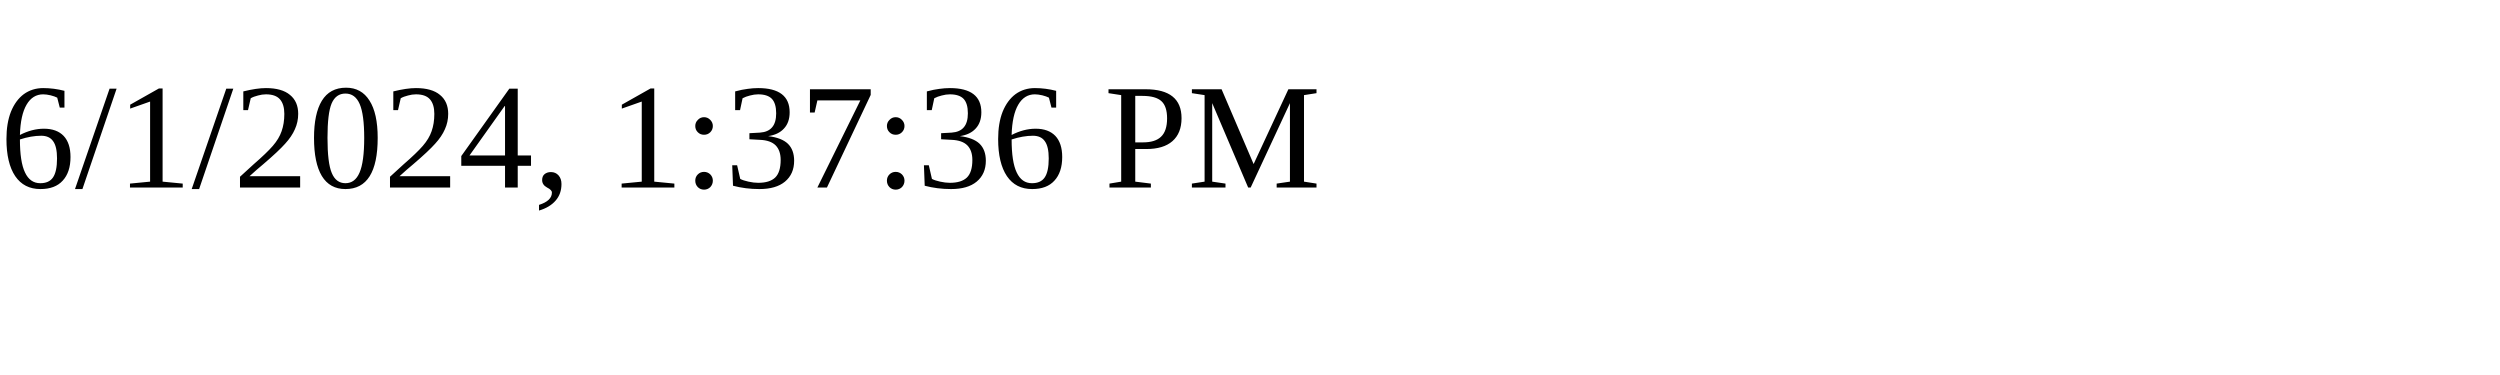
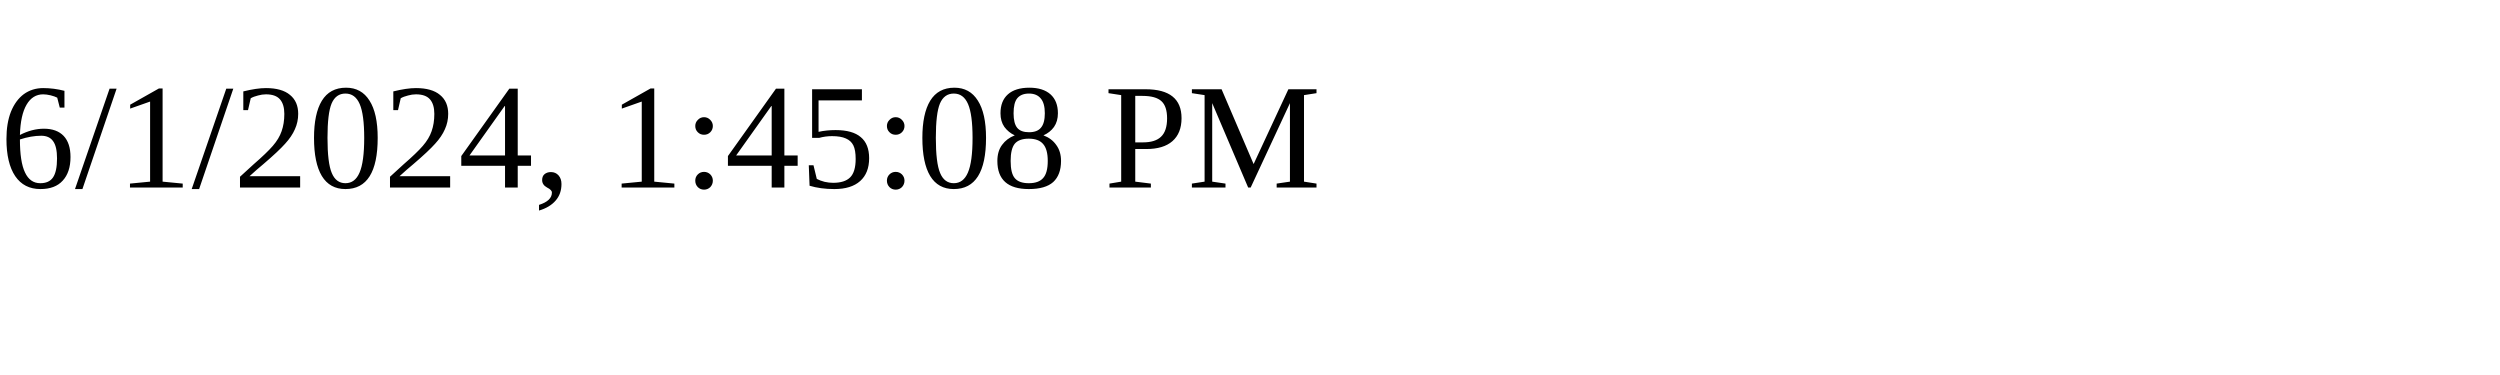
<svg xmlns="http://www.w3.org/2000/svg" height="30" width="200">
-   <text x="0" y="15">6/1/2024, 1:37:36 PM</text>
+   <text x="0" y="15">6/1/2024, 1:45:08 PM</text>
</svg>
